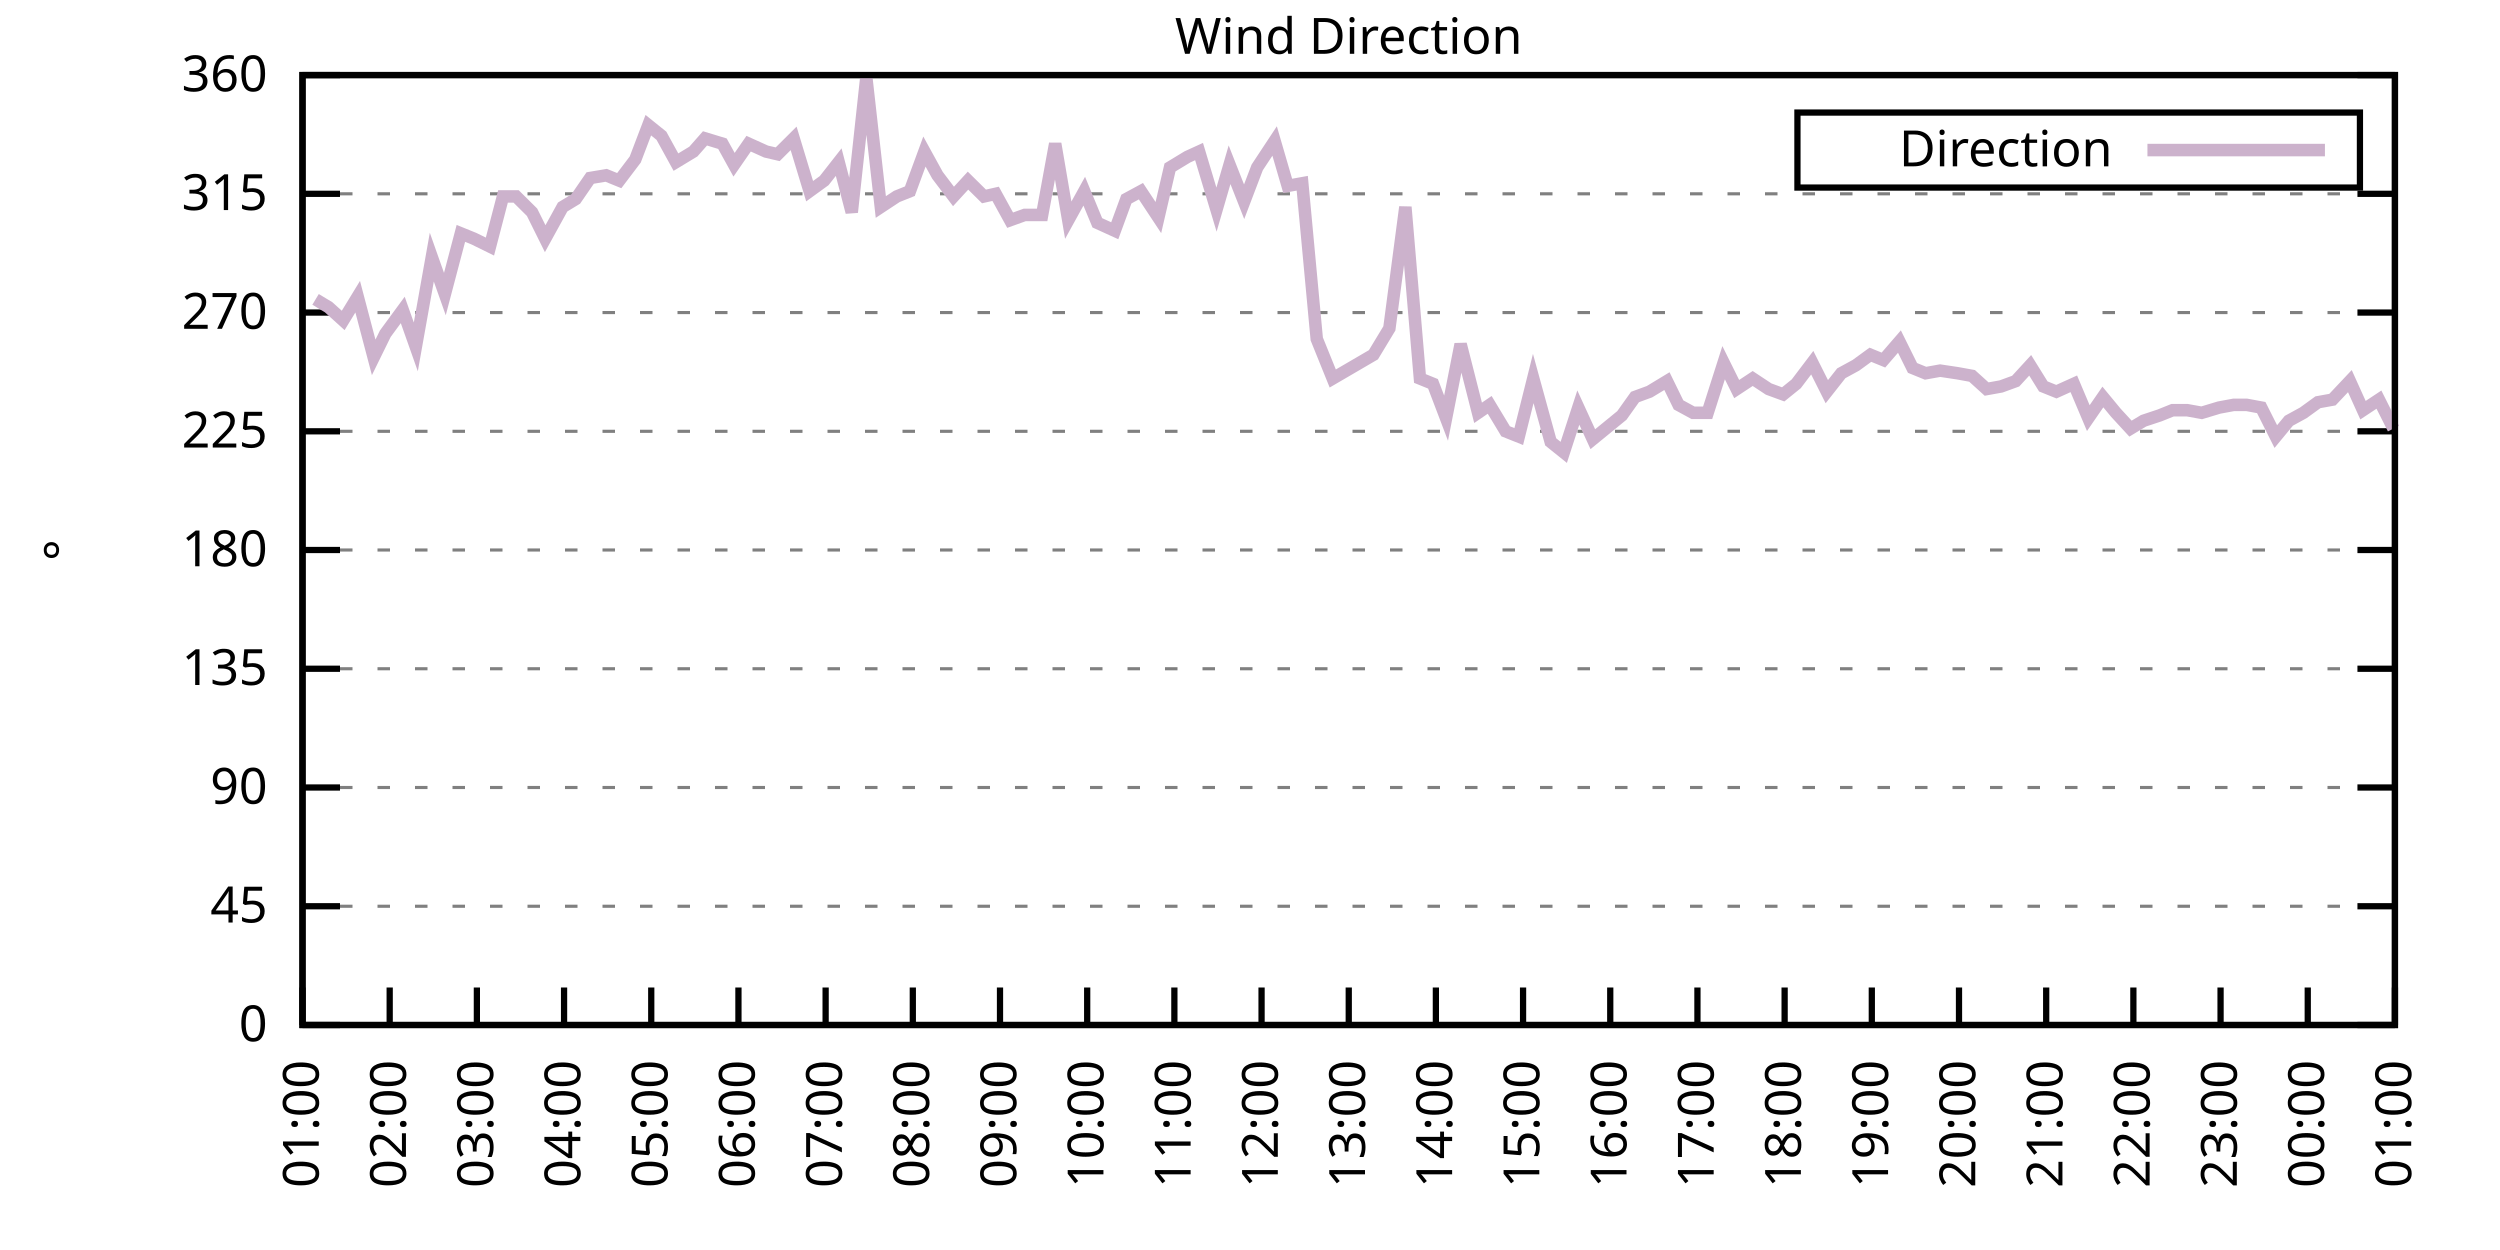
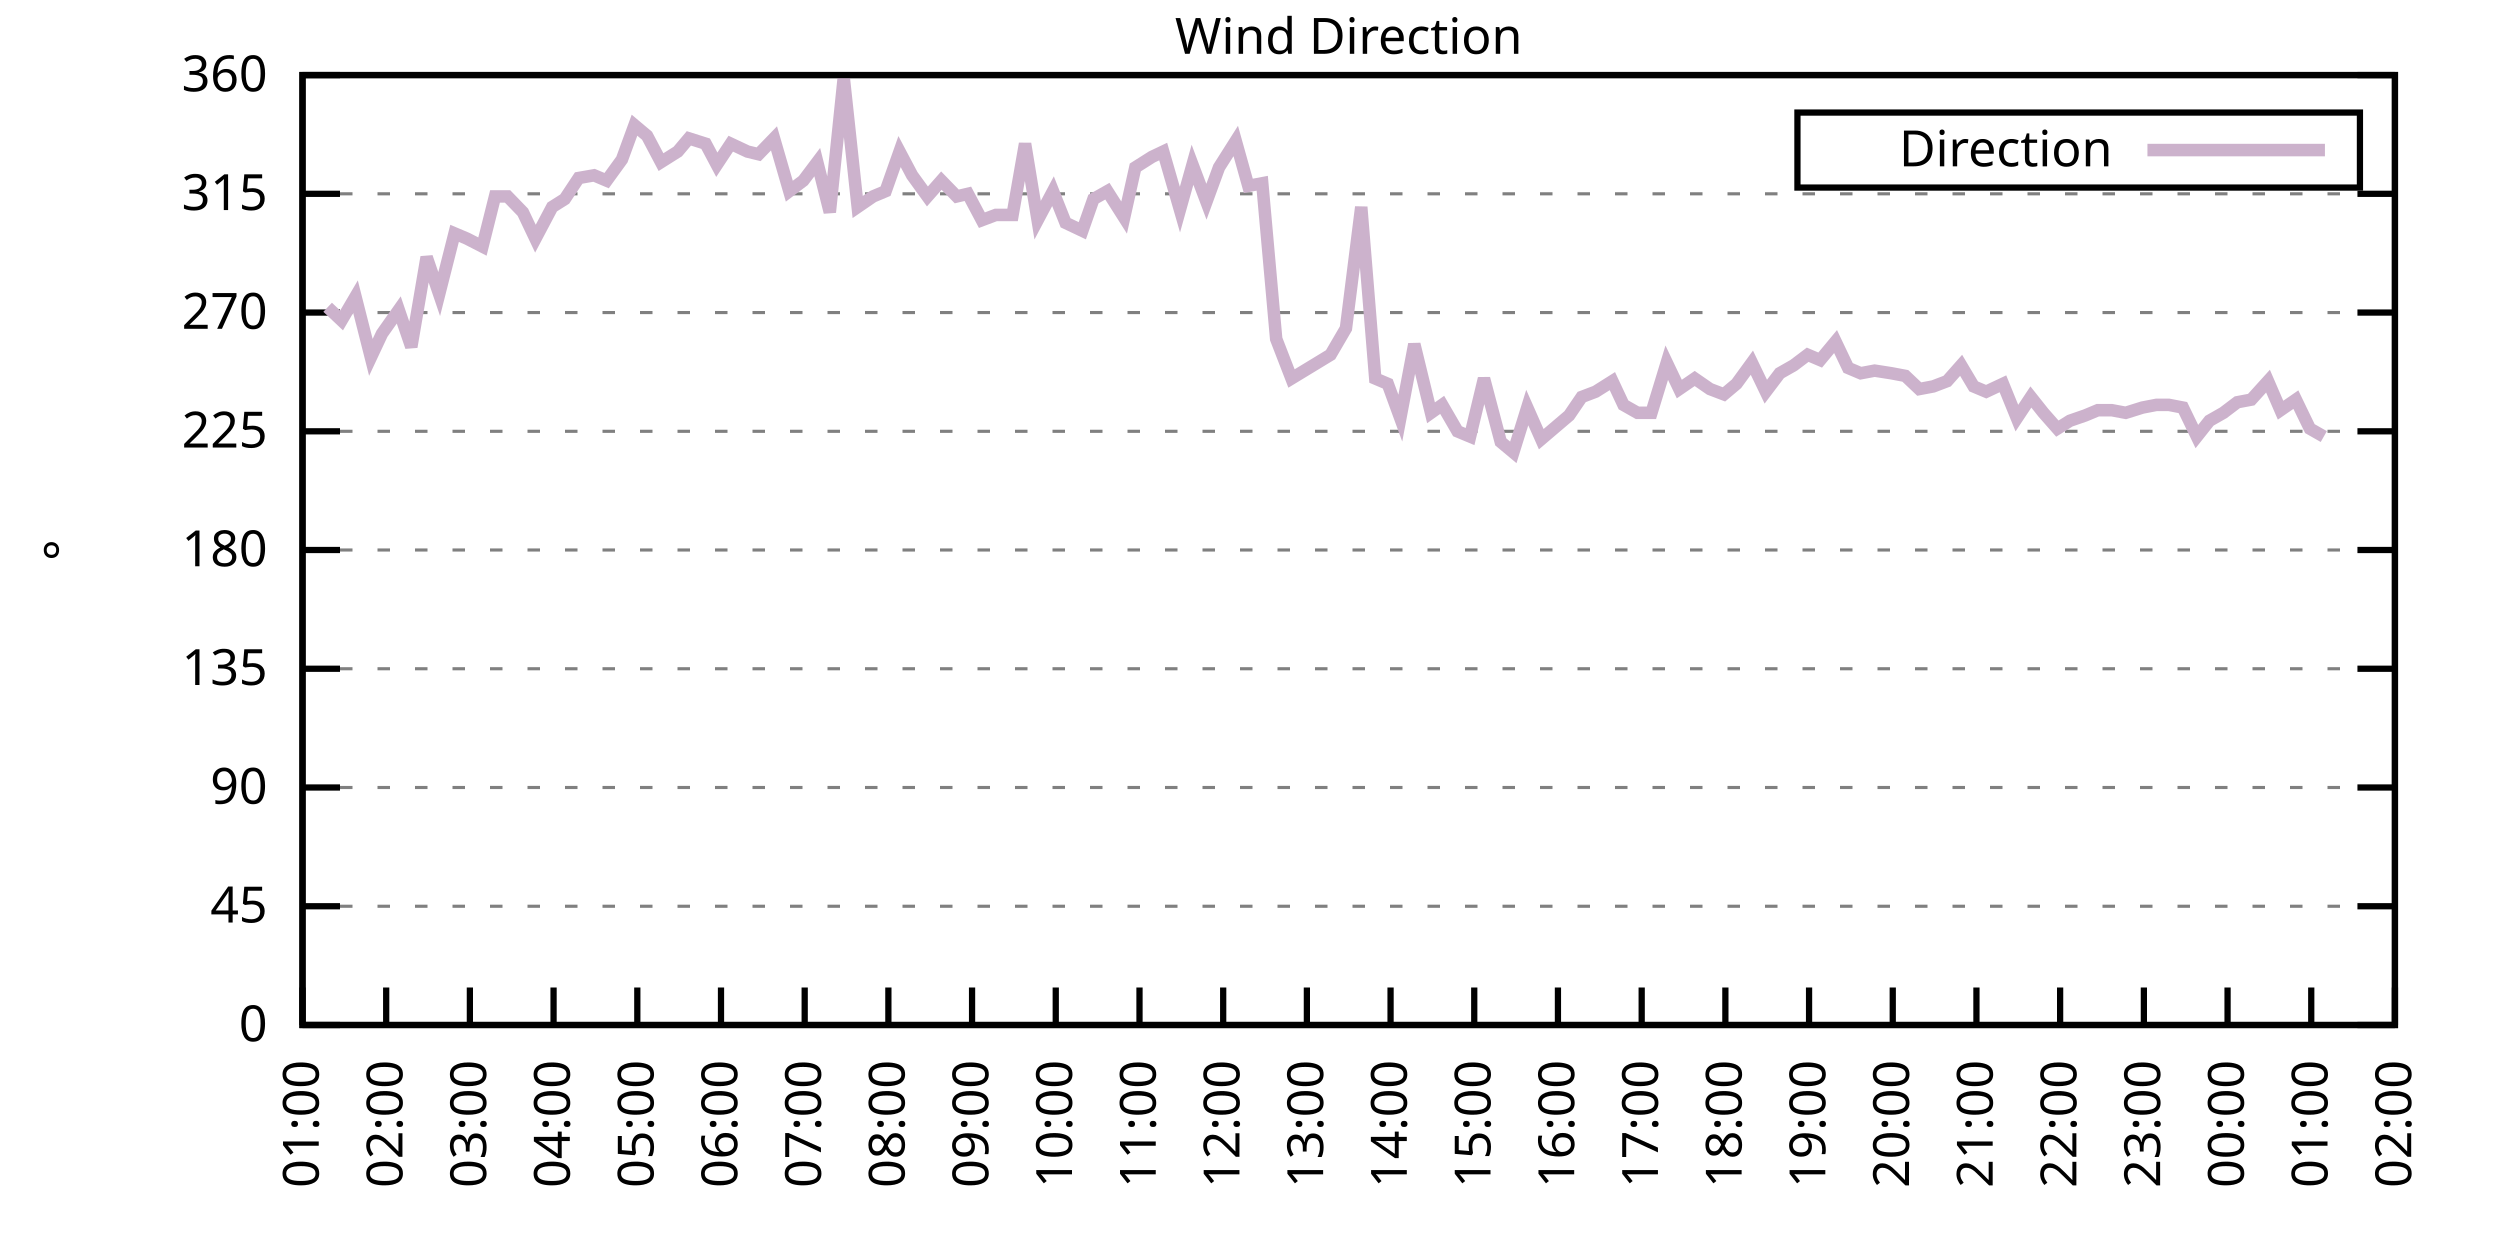
<svg xmlns="http://www.w3.org/2000/svg" xmlns:xlink="http://www.w3.org/1999/xlink" width="400" height="200" viewBox="0 0 400 200">
  <g id="gnuplot_canvas">
    <rect x="0" y="0" width="400" height="200" fill="none" />
    <defs>
      <circle id="gpDot" r="0.5" stroke-width="0.5" stroke="currentColor" />
      <path id="gpPt0" stroke-width="0.333" stroke="currentColor" d="M-1,0 h2 M0,-1 v2" />
      <path id="gpPt1" stroke-width="0.333" stroke="currentColor" d="M-1,-1 L1,1 M1,-1 L-1,1" />
      <path id="gpPt2" stroke-width="0.333" stroke="currentColor" d="M-1,0 L1,0 M0,-1 L0,1 M-1,-1 L1,1 M-1,1 L1,-1" />
      <rect id="gpPt3" stroke-width="0.333" stroke="currentColor" x="-1" y="-1" width="2" height="2" />
      <rect id="gpPt4" stroke-width="0.333" stroke="currentColor" fill="currentColor" x="-1" y="-1" width="2" height="2" />
      <circle id="gpPt5" stroke-width="0.333" stroke="currentColor" cx="0" cy="0" r="1" />
      <use xlink:href="#gpPt5" id="gpPt6" fill="currentColor" stroke="none" />
      <path id="gpPt7" stroke-width="0.333" stroke="currentColor" d="M0,-1.33 L-1.33,0.67 L1.33,0.67 z" />
      <use xlink:href="#gpPt7" id="gpPt8" fill="currentColor" stroke="none" />
      <use xlink:href="#gpPt7" id="gpPt9" stroke="currentColor" transform="rotate(180)" />
      <use xlink:href="#gpPt9" id="gpPt10" fill="currentColor" stroke="none" />
      <use xlink:href="#gpPt3" id="gpPt11" stroke="currentColor" transform="rotate(45)" />
      <use xlink:href="#gpPt11" id="gpPt12" fill="currentColor" stroke="none" />
      <path id="gpPt13" stroke-width="0.333" stroke="currentColor" d="M0,1.330 L1.265,0.411 L0.782,-1.067 L-0.782,-1.076 L-1.265,0.411 z" />
      <use xlink:href="#gpPt13" id="gpPt14" fill="currentColor" stroke="none" />
      <filter id="textbox" filterUnits="objectBoundingBox" x="0" y="0" height="1" width="1">
        <feFlood flood-color="white" flood-opacity="1" result="bgnd" />
        <feComposite in="SourceGraphic" in2="bgnd" operator="atop" />
      </filter>
      <filter id="greybox" filterUnits="objectBoundingBox" x="0" y="0" height="1" width="1">
        <feFlood flood-color="lightgrey" flood-opacity="1" result="grey" />
        <feComposite in="SourceGraphic" in2="grey" operator="atop" />
      </filter>
    </defs>
    <g fill="none" color="white" stroke="currentColor" stroke-width="1.00" stroke-linecap="butt" stroke-linejoin="miter">
</g>
    <g fill="none" color="black" stroke="currentColor" stroke-width="1.00" stroke-linecap="butt" stroke-linejoin="miter">
      <g stroke="none" shape-rendering="crispEdges">
        <polygon fill="rgb(255, 255, 255)" points="48.40,164.00 383.18,164.00 383.18,12.02 48.40,12.02 " />
      </g>
    </g>
    <g fill="none" color="black" stroke="currentColor" stroke-width="1.00" stroke-linecap="butt" stroke-linejoin="miter">
</g>
    <g fill="none" color="black" stroke="black" stroke-width="0.50" stroke-linecap="butt" stroke-linejoin="miter">
</g>
    <g fill="none" color="gray" stroke="currentColor" stroke-width="0.50" stroke-linecap="butt" stroke-linejoin="miter">
      <path stroke="gray" stroke-dasharray="2,4" class="gridline" d="M48.40,164.00 L383.19,164.00  " />
    </g>
    <g fill="none" color="gray" stroke="gray" stroke-width="1.00" stroke-linecap="butt" stroke-linejoin="miter">
</g>
    <g fill="none" color="black" stroke="currentColor" stroke-width="1.00" stroke-linecap="butt" stroke-linejoin="miter">
      <path stroke="black" d="M48.40,164.00 L54.40,164.00 M383.19,164.00 L377.19,164.00  " />
      <g transform="translate(42.80,166.60)" stroke="none" fill="black" font-family="Sans" font-size="8.00" text-anchor="end">
        <text>
          <tspan font-family="Sans"> 0</tspan>
        </text>
      </g>
    </g>
    <g fill="none" color="black" stroke="currentColor" stroke-width="1.00" stroke-linecap="butt" stroke-linejoin="miter">
</g>
    <g fill="none" color="black" stroke="black" stroke-width="0.50" stroke-linecap="butt" stroke-linejoin="miter">
</g>
    <g fill="none" color="gray" stroke="currentColor" stroke-width="0.50" stroke-linecap="butt" stroke-linejoin="miter">
      <path stroke="gray" stroke-dasharray="2,4" class="gridline" d="M48.40,145.00 L383.19,145.00  " />
    </g>
    <g fill="none" color="gray" stroke="gray" stroke-width="1.00" stroke-linecap="butt" stroke-linejoin="miter">
</g>
    <g fill="none" color="black" stroke="currentColor" stroke-width="1.00" stroke-linecap="butt" stroke-linejoin="miter">
      <path stroke="black" d="M48.40,145.00 L54.40,145.00 M383.19,145.00 L377.19,145.00  " />
      <g transform="translate(42.80,147.60)" stroke="none" fill="black" font-family="Sans" font-size="8.00" text-anchor="end">
        <text>
          <tspan font-family="Sans"> 45</tspan>
        </text>
      </g>
    </g>
    <g fill="none" color="black" stroke="currentColor" stroke-width="1.00" stroke-linecap="butt" stroke-linejoin="miter">
</g>
    <g fill="none" color="black" stroke="black" stroke-width="0.50" stroke-linecap="butt" stroke-linejoin="miter">
</g>
    <g fill="none" color="gray" stroke="currentColor" stroke-width="0.50" stroke-linecap="butt" stroke-linejoin="miter">
      <path stroke="gray" stroke-dasharray="2,4" class="gridline" d="M48.40,126.00 L383.19,126.00  " />
    </g>
    <g fill="none" color="gray" stroke="gray" stroke-width="1.00" stroke-linecap="butt" stroke-linejoin="miter">
</g>
    <g fill="none" color="black" stroke="currentColor" stroke-width="1.00" stroke-linecap="butt" stroke-linejoin="miter">
      <path stroke="black" d="M48.40,126.00 L54.40,126.00 M383.19,126.00 L377.19,126.00  " />
      <g transform="translate(42.80,128.60)" stroke="none" fill="black" font-family="Sans" font-size="8.00" text-anchor="end">
        <text>
          <tspan font-family="Sans"> 90</tspan>
        </text>
      </g>
    </g>
    <g fill="none" color="black" stroke="currentColor" stroke-width="1.00" stroke-linecap="butt" stroke-linejoin="miter">
</g>
    <g fill="none" color="black" stroke="black" stroke-width="0.50" stroke-linecap="butt" stroke-linejoin="miter">
</g>
    <g fill="none" color="gray" stroke="currentColor" stroke-width="0.50" stroke-linecap="butt" stroke-linejoin="miter">
      <path stroke="gray" stroke-dasharray="2,4" class="gridline" d="M48.40,107.00 L383.19,107.00  " />
    </g>
    <g fill="none" color="gray" stroke="gray" stroke-width="1.00" stroke-linecap="butt" stroke-linejoin="miter">
</g>
    <g fill="none" color="black" stroke="currentColor" stroke-width="1.00" stroke-linecap="butt" stroke-linejoin="miter">
      <path stroke="black" d="M48.40,107.00 L54.40,107.00 M383.19,107.00 L377.19,107.00  " />
      <g transform="translate(42.80,109.60)" stroke="none" fill="black" font-family="Sans" font-size="8.00" text-anchor="end">
        <text>
          <tspan font-family="Sans"> 135</tspan>
        </text>
      </g>
    </g>
    <g fill="none" color="black" stroke="currentColor" stroke-width="1.00" stroke-linecap="butt" stroke-linejoin="miter">
</g>
    <g fill="none" color="black" stroke="black" stroke-width="0.50" stroke-linecap="butt" stroke-linejoin="miter">
</g>
    <g fill="none" color="gray" stroke="currentColor" stroke-width="0.50" stroke-linecap="butt" stroke-linejoin="miter">
      <path stroke="gray" stroke-dasharray="2,4" class="gridline" d="M48.40,88.00 L383.19,88.00  " />
    </g>
    <g fill="none" color="gray" stroke="gray" stroke-width="1.00" stroke-linecap="butt" stroke-linejoin="miter">
</g>
    <g fill="none" color="black" stroke="currentColor" stroke-width="1.00" stroke-linecap="butt" stroke-linejoin="miter">
      <path stroke="black" d="M48.40,88.00 L54.40,88.00 M383.19,88.00 L377.19,88.00  " />
      <g transform="translate(42.80,90.60)" stroke="none" fill="black" font-family="Sans" font-size="8.00" text-anchor="end">
        <text>
          <tspan font-family="Sans"> 180</tspan>
        </text>
      </g>
    </g>
    <g fill="none" color="black" stroke="currentColor" stroke-width="1.00" stroke-linecap="butt" stroke-linejoin="miter">
</g>
    <g fill="none" color="black" stroke="black" stroke-width="0.50" stroke-linecap="butt" stroke-linejoin="miter">
</g>
    <g fill="none" color="gray" stroke="currentColor" stroke-width="0.50" stroke-linecap="butt" stroke-linejoin="miter">
      <path stroke="gray" stroke-dasharray="2,4" class="gridline" d="M48.40,69.01 L383.19,69.01  " />
    </g>
    <g fill="none" color="gray" stroke="gray" stroke-width="1.00" stroke-linecap="butt" stroke-linejoin="miter">
</g>
    <g fill="none" color="black" stroke="currentColor" stroke-width="1.00" stroke-linecap="butt" stroke-linejoin="miter">
      <path stroke="black" d="M48.40,69.01 L54.40,69.01 M383.19,69.01 L377.19,69.01  " />
      <g transform="translate(42.80,71.61)" stroke="none" fill="black" font-family="Sans" font-size="8.00" text-anchor="end">
        <text>
          <tspan font-family="Sans"> 225</tspan>
        </text>
      </g>
    </g>
    <g fill="none" color="black" stroke="currentColor" stroke-width="1.00" stroke-linecap="butt" stroke-linejoin="miter">
</g>
    <g fill="none" color="black" stroke="black" stroke-width="0.50" stroke-linecap="butt" stroke-linejoin="miter">
</g>
    <g fill="none" color="gray" stroke="currentColor" stroke-width="0.50" stroke-linecap="butt" stroke-linejoin="miter">
      <path stroke="gray" stroke-dasharray="2,4" class="gridline" d="M48.40,50.01 L383.19,50.01  " />
    </g>
    <g fill="none" color="gray" stroke="gray" stroke-width="1.00" stroke-linecap="butt" stroke-linejoin="miter">
</g>
    <g fill="none" color="black" stroke="currentColor" stroke-width="1.00" stroke-linecap="butt" stroke-linejoin="miter">
      <path stroke="black" d="M48.40,50.01 L54.40,50.01 M383.19,50.01 L377.19,50.01  " />
      <g transform="translate(42.80,52.61)" stroke="none" fill="black" font-family="Sans" font-size="8.00" text-anchor="end">
        <text>
          <tspan font-family="Sans"> 270</tspan>
        </text>
      </g>
    </g>
    <g fill="none" color="black" stroke="currentColor" stroke-width="1.00" stroke-linecap="butt" stroke-linejoin="miter">
</g>
    <g fill="none" color="black" stroke="black" stroke-width="0.50" stroke-linecap="butt" stroke-linejoin="miter">
</g>
    <g fill="none" color="gray" stroke="currentColor" stroke-width="0.50" stroke-linecap="butt" stroke-linejoin="miter">
      <path stroke="gray" stroke-dasharray="2,4" class="gridline" d="M48.40,31.01 L383.19,31.01  " />
    </g>
    <g fill="none" color="gray" stroke="gray" stroke-width="1.00" stroke-linecap="butt" stroke-linejoin="miter">
</g>
    <g fill="none" color="black" stroke="currentColor" stroke-width="1.00" stroke-linecap="butt" stroke-linejoin="miter">
      <path stroke="black" d="M48.40,31.01 L54.40,31.01 M383.19,31.01 L377.19,31.01  " />
      <g transform="translate(42.80,33.61)" stroke="none" fill="black" font-family="Sans" font-size="8.00" text-anchor="end">
        <text>
          <tspan font-family="Sans"> 315</tspan>
        </text>
      </g>
    </g>
    <g fill="none" color="black" stroke="currentColor" stroke-width="1.00" stroke-linecap="butt" stroke-linejoin="miter">
</g>
    <g fill="none" color="black" stroke="black" stroke-width="0.50" stroke-linecap="butt" stroke-linejoin="miter">
</g>
    <g fill="none" color="gray" stroke="currentColor" stroke-width="0.50" stroke-linecap="butt" stroke-linejoin="miter">
      <path stroke="gray" stroke-dasharray="2,4" class="gridline" d="M48.40,12.01 L383.19,12.01  " />
    </g>
    <g fill="none" color="gray" stroke="gray" stroke-width="1.00" stroke-linecap="butt" stroke-linejoin="miter">
</g>
    <g fill="none" color="black" stroke="currentColor" stroke-width="1.00" stroke-linecap="butt" stroke-linejoin="miter">
      <path stroke="black" d="M48.40,12.01 L54.40,12.01 M383.19,12.01 L377.19,12.01  " />
      <g transform="translate(42.80,14.61)" stroke="none" fill="black" font-family="Sans" font-size="8.00" text-anchor="end">
        <text>
          <tspan font-family="Sans"> 360</tspan>
        </text>
      </g>
    </g>
    <g fill="none" color="black" stroke="currentColor" stroke-width="1.00" stroke-linecap="butt" stroke-linejoin="miter">
      <path stroke="black" d="M48.40,164.00 L48.40,158.00  " />
      <g transform="translate(51.00,169.60) rotate(270.00)" stroke="none" fill="black" font-family="Sans" font-size="8.00" text-anchor="end">
        <text>
          <tspan font-family="Sans">01:00</tspan>
        </text>
      </g>
    </g>
    <g fill="none" color="black" stroke="currentColor" stroke-width="1.00" stroke-linecap="butt" stroke-linejoin="miter">
-       <path stroke="black" d="M62.35,164.00 L62.35,158.00  " />
-       <g transform="translate(64.95,169.60) rotate(270.00)" stroke="none" fill="black" font-family="Sans" font-size="8.00" text-anchor="end">
+       <path stroke="black" d="M61.79,164.00 L61.79,158.00  " />
+       <g transform="translate(64.39,169.60) rotate(270.00)" stroke="none" fill="black" font-family="Sans" font-size="8.00" text-anchor="end">
        <text>
          <tspan font-family="Sans">02:00</tspan>
        </text>
      </g>
    </g>
    <g fill="none" color="black" stroke="currentColor" stroke-width="1.00" stroke-linecap="butt" stroke-linejoin="miter">
-       <path stroke="black" d="M76.30,164.00 L76.30,158.00  " />
-       <g transform="translate(78.90,169.60) rotate(270.00)" stroke="none" fill="black" font-family="Sans" font-size="8.00" text-anchor="end">
+       <path stroke="black" d="M75.18,164.00 L75.18,158.00  " />
+       <g transform="translate(77.78,169.60) rotate(270.00)" stroke="none" fill="black" font-family="Sans" font-size="8.00" text-anchor="end">
        <text>
          <tspan font-family="Sans">03:00</tspan>
        </text>
      </g>
    </g>
    <g fill="none" color="black" stroke="currentColor" stroke-width="1.00" stroke-linecap="butt" stroke-linejoin="miter">
-       <path stroke="black" d="M90.25,164.00 L90.25,158.00  " />
-       <g transform="translate(92.85,169.60) rotate(270.00)" stroke="none" fill="black" font-family="Sans" font-size="8.00" text-anchor="end">
+       <path stroke="black" d="M88.57,164.00 L88.57,158.00  " />
+       <g transform="translate(91.17,169.60) rotate(270.00)" stroke="none" fill="black" font-family="Sans" font-size="8.00" text-anchor="end">
        <text>
          <tspan font-family="Sans">04:00</tspan>
        </text>
      </g>
    </g>
    <g fill="none" color="black" stroke="currentColor" stroke-width="1.00" stroke-linecap="butt" stroke-linejoin="miter">
-       <path stroke="black" d="M104.20,164.00 L104.20,158.00  " />
-       <g transform="translate(106.80,169.60) rotate(270.00)" stroke="none" fill="black" font-family="Sans" font-size="8.00" text-anchor="end">
+       <path stroke="black" d="M101.97,164.00 L101.97,158.00  " />
+       <g transform="translate(104.57,169.60) rotate(270.00)" stroke="none" fill="black" font-family="Sans" font-size="8.00" text-anchor="end">
        <text>
          <tspan font-family="Sans">05:00</tspan>
        </text>
      </g>
    </g>
    <g fill="none" color="black" stroke="currentColor" stroke-width="1.00" stroke-linecap="butt" stroke-linejoin="miter">
-       <path stroke="black" d="M118.15,164.00 L118.15,158.00  " />
-       <g transform="translate(120.75,169.60) rotate(270.00)" stroke="none" fill="black" font-family="Sans" font-size="8.00" text-anchor="end">
+       <path stroke="black" d="M115.36,164.00 L115.36,158.00  " />
+       <g transform="translate(117.96,169.60) rotate(270.00)" stroke="none" fill="black" font-family="Sans" font-size="8.00" text-anchor="end">
        <text>
          <tspan font-family="Sans">06:00</tspan>
        </text>
      </g>
    </g>
    <g fill="none" color="black" stroke="currentColor" stroke-width="1.00" stroke-linecap="butt" stroke-linejoin="miter">
-       <path stroke="black" d="M132.10,164.00 L132.10,158.00  " />
-       <g transform="translate(134.70,169.60) rotate(270.00)" stroke="none" fill="black" font-family="Sans" font-size="8.00" text-anchor="end">
+       <path stroke="black" d="M128.75,164.00 L128.75,158.00  " />
+       <g transform="translate(131.35,169.60) rotate(270.00)" stroke="none" fill="black" font-family="Sans" font-size="8.00" text-anchor="end">
        <text>
          <tspan font-family="Sans">07:00</tspan>
        </text>
      </g>
    </g>
    <g fill="none" color="black" stroke="currentColor" stroke-width="1.00" stroke-linecap="butt" stroke-linejoin="miter">
-       <path stroke="black" d="M146.05,164.00 L146.05,158.00  " />
-       <g transform="translate(148.65,169.60) rotate(270.00)" stroke="none" fill="black" font-family="Sans" font-size="8.00" text-anchor="end">
+       <path stroke="black" d="M142.14,164.00 L142.14,158.00  " />
+       <g transform="translate(144.74,169.60) rotate(270.00)" stroke="none" fill="black" font-family="Sans" font-size="8.00" text-anchor="end">
        <text>
          <tspan font-family="Sans">08:00</tspan>
        </text>
      </g>
    </g>
    <g fill="none" color="black" stroke="currentColor" stroke-width="1.00" stroke-linecap="butt" stroke-linejoin="miter">
-       <path stroke="black" d="M160.00,164.00 L160.00,158.00  " />
-       <g transform="translate(162.60,169.60) rotate(270.00)" stroke="none" fill="black" font-family="Sans" font-size="8.00" text-anchor="end">
+       <path stroke="black" d="M155.53,164.00 L155.53,158.00  " />
+       <g transform="translate(158.13,169.60) rotate(270.00)" stroke="none" fill="black" font-family="Sans" font-size="8.00" text-anchor="end">
        <text>
          <tspan font-family="Sans">09:00</tspan>
        </text>
      </g>
    </g>
    <g fill="none" color="black" stroke="currentColor" stroke-width="1.00" stroke-linecap="butt" stroke-linejoin="miter">
-       <path stroke="black" d="M173.95,164.00 L173.95,158.00  " />
-       <g transform="translate(176.55,169.60) rotate(270.00)" stroke="none" fill="black" font-family="Sans" font-size="8.00" text-anchor="end">
+       <path stroke="black" d="M168.92,164.00 L168.92,158.00  " />
+       <g transform="translate(171.52,169.60) rotate(270.00)" stroke="none" fill="black" font-family="Sans" font-size="8.00" text-anchor="end">
        <text>
          <tspan font-family="Sans">10:00</tspan>
        </text>
      </g>
    </g>
    <g fill="none" color="black" stroke="currentColor" stroke-width="1.00" stroke-linecap="butt" stroke-linejoin="miter">
-       <path stroke="black" d="M187.90,164.00 L187.90,158.00  " />
-       <g transform="translate(190.50,169.60) rotate(270.00)" stroke="none" fill="black" font-family="Sans" font-size="8.00" text-anchor="end">
+       <path stroke="black" d="M182.32,164.00 L182.32,158.00  " />
+       <g transform="translate(184.92,169.60) rotate(270.00)" stroke="none" fill="black" font-family="Sans" font-size="8.00" text-anchor="end">
        <text>
          <tspan font-family="Sans">11:00</tspan>
        </text>
      </g>
    </g>
    <g fill="none" color="black" stroke="currentColor" stroke-width="1.00" stroke-linecap="butt" stroke-linejoin="miter">
-       <path stroke="black" d="M201.85,164.00 L201.85,158.00  " />
-       <g transform="translate(204.45,169.60) rotate(270.00)" stroke="none" fill="black" font-family="Sans" font-size="8.00" text-anchor="end">
+       <path stroke="black" d="M195.71,164.00 L195.71,158.00  " />
+       <g transform="translate(198.31,169.60) rotate(270.00)" stroke="none" fill="black" font-family="Sans" font-size="8.00" text-anchor="end">
        <text>
          <tspan font-family="Sans">12:00</tspan>
        </text>
      </g>
    </g>
    <g fill="none" color="black" stroke="currentColor" stroke-width="1.00" stroke-linecap="butt" stroke-linejoin="miter">
-       <path stroke="black" d="M215.80,164.00 L215.80,158.00  " />
-       <g transform="translate(218.40,169.60) rotate(270.00)" stroke="none" fill="black" font-family="Sans" font-size="8.00" text-anchor="end">
+       <path stroke="black" d="M209.10,164.00 L209.10,158.00  " />
+       <g transform="translate(211.70,169.60) rotate(270.00)" stroke="none" fill="black" font-family="Sans" font-size="8.00" text-anchor="end">
        <text>
          <tspan font-family="Sans">13:00</tspan>
        </text>
      </g>
    </g>
    <g fill="none" color="black" stroke="currentColor" stroke-width="1.00" stroke-linecap="butt" stroke-linejoin="miter">
-       <path stroke="black" d="M229.74,164.00 L229.74,158.00  " />
-       <g transform="translate(232.34,169.60) rotate(270.00)" stroke="none" fill="black" font-family="Sans" font-size="8.00" text-anchor="end">
+       <path stroke="black" d="M222.49,164.00 L222.49,158.00  " />
+       <g transform="translate(225.09,169.60) rotate(270.00)" stroke="none" fill="black" font-family="Sans" font-size="8.00" text-anchor="end">
        <text>
          <tspan font-family="Sans">14:00</tspan>
        </text>
      </g>
    </g>
    <g fill="none" color="black" stroke="currentColor" stroke-width="1.00" stroke-linecap="butt" stroke-linejoin="miter">
-       <path stroke="black" d="M243.69,164.00 L243.69,158.00  " />
-       <g transform="translate(246.29,169.60) rotate(270.00)" stroke="none" fill="black" font-family="Sans" font-size="8.00" text-anchor="end">
+       <path stroke="black" d="M235.88,164.00 L235.88,158.00  " />
+       <g transform="translate(238.48,169.60) rotate(270.00)" stroke="none" fill="black" font-family="Sans" font-size="8.00" text-anchor="end">
        <text>
          <tspan font-family="Sans">15:00</tspan>
        </text>
      </g>
    </g>
    <g fill="none" color="black" stroke="currentColor" stroke-width="1.00" stroke-linecap="butt" stroke-linejoin="miter">
-       <path stroke="black" d="M257.64,164.00 L257.64,158.00  " />
-       <g transform="translate(260.24,169.60) rotate(270.00)" stroke="none" fill="black" font-family="Sans" font-size="8.00" text-anchor="end">
+       <path stroke="black" d="M249.27,164.00 L249.27,158.00  " />
+       <g transform="translate(251.87,169.60) rotate(270.00)" stroke="none" fill="black" font-family="Sans" font-size="8.00" text-anchor="end">
        <text>
          <tspan font-family="Sans">16:00</tspan>
        </text>
      </g>
    </g>
    <g fill="none" color="black" stroke="currentColor" stroke-width="1.00" stroke-linecap="butt" stroke-linejoin="miter">
-       <path stroke="black" d="M271.59,164.00 L271.59,158.00  " />
-       <g transform="translate(274.19,169.60) rotate(270.00)" stroke="none" fill="black" font-family="Sans" font-size="8.00" text-anchor="end">
+       <path stroke="black" d="M262.67,164.00 L262.67,158.00  " />
+       <g transform="translate(265.27,169.60) rotate(270.00)" stroke="none" fill="black" font-family="Sans" font-size="8.00" text-anchor="end">
        <text>
          <tspan font-family="Sans">17:00</tspan>
        </text>
      </g>
    </g>
    <g fill="none" color="black" stroke="currentColor" stroke-width="1.00" stroke-linecap="butt" stroke-linejoin="miter">
-       <path stroke="black" d="M285.54,164.00 L285.54,158.00  " />
-       <g transform="translate(288.14,169.60) rotate(270.00)" stroke="none" fill="black" font-family="Sans" font-size="8.00" text-anchor="end">
+       <path stroke="black" d="M276.06,164.00 L276.06,158.00  " />
+       <g transform="translate(278.66,169.60) rotate(270.00)" stroke="none" fill="black" font-family="Sans" font-size="8.00" text-anchor="end">
        <text>
          <tspan font-family="Sans">18:00</tspan>
        </text>
      </g>
    </g>
    <g fill="none" color="black" stroke="currentColor" stroke-width="1.00" stroke-linecap="butt" stroke-linejoin="miter">
-       <path stroke="black" d="M299.49,164.00 L299.49,158.00  " />
-       <g transform="translate(302.09,169.60) rotate(270.00)" stroke="none" fill="black" font-family="Sans" font-size="8.00" text-anchor="end">
+       <path stroke="black" d="M289.45,164.00 L289.45,158.00  " />
+       <g transform="translate(292.05,169.60) rotate(270.00)" stroke="none" fill="black" font-family="Sans" font-size="8.00" text-anchor="end">
        <text>
          <tspan font-family="Sans">19:00</tspan>
        </text>
      </g>
    </g>
    <g fill="none" color="black" stroke="currentColor" stroke-width="1.00" stroke-linecap="butt" stroke-linejoin="miter">
-       <path stroke="black" d="M313.44,164.00 L313.44,158.00  " />
-       <g transform="translate(316.04,169.60) rotate(270.00)" stroke="none" fill="black" font-family="Sans" font-size="8.00" text-anchor="end">
+       <path stroke="black" d="M302.84,164.00 L302.84,158.00  " />
+       <g transform="translate(305.44,169.60) rotate(270.00)" stroke="none" fill="black" font-family="Sans" font-size="8.00" text-anchor="end">
        <text>
          <tspan font-family="Sans">20:00</tspan>
        </text>
      </g>
    </g>
    <g fill="none" color="black" stroke="currentColor" stroke-width="1.00" stroke-linecap="butt" stroke-linejoin="miter">
-       <path stroke="black" d="M327.39,164.00 L327.39,158.00  " />
-       <g transform="translate(329.99,169.60) rotate(270.00)" stroke="none" fill="black" font-family="Sans" font-size="8.00" text-anchor="end">
+       <path stroke="black" d="M316.23,164.00 L316.23,158.00  " />
+       <g transform="translate(318.83,169.60) rotate(270.00)" stroke="none" fill="black" font-family="Sans" font-size="8.00" text-anchor="end">
        <text>
          <tspan font-family="Sans">21:00</tspan>
        </text>
      </g>
    </g>
    <g fill="none" color="black" stroke="currentColor" stroke-width="1.00" stroke-linecap="butt" stroke-linejoin="miter">
-       <path stroke="black" d="M341.34,164.00 L341.34,158.00  " />
-       <g transform="translate(343.94,169.60) rotate(270.00)" stroke="none" fill="black" font-family="Sans" font-size="8.00" text-anchor="end">
+       <path stroke="black" d="M329.62,164.00 L329.62,158.00  " />
+       <g transform="translate(332.22,169.60) rotate(270.00)" stroke="none" fill="black" font-family="Sans" font-size="8.00" text-anchor="end">
        <text>
          <tspan font-family="Sans">22:00</tspan>
        </text>
      </g>
    </g>
    <g fill="none" color="black" stroke="currentColor" stroke-width="1.00" stroke-linecap="butt" stroke-linejoin="miter">
-       <path stroke="black" d="M355.29,164.00 L355.29,158.00  " />
-       <g transform="translate(357.89,169.60) rotate(270.00)" stroke="none" fill="black" font-family="Sans" font-size="8.00" text-anchor="end">
+       <path stroke="black" d="M343.02,164.00 L343.02,158.00  " />
+       <g transform="translate(345.62,169.60) rotate(270.00)" stroke="none" fill="black" font-family="Sans" font-size="8.00" text-anchor="end">
        <text>
          <tspan font-family="Sans">23:00</tspan>
        </text>
      </g>
    </g>
    <g fill="none" color="black" stroke="currentColor" stroke-width="1.00" stroke-linecap="butt" stroke-linejoin="miter">
-       <path stroke="black" d="M369.24,164.00 L369.24,158.00  " />
-       <g transform="translate(371.84,169.60) rotate(270.00)" stroke="none" fill="black" font-family="Sans" font-size="8.00" text-anchor="end">
+       <path stroke="black" d="M356.41,164.00 L356.41,158.00  " />
+       <g transform="translate(359.01,169.60) rotate(270.00)" stroke="none" fill="black" font-family="Sans" font-size="8.00" text-anchor="end">
        <text>
          <tspan font-family="Sans">00:00</tspan>
+         </text>
+       </g>
+     </g>
+     <g fill="none" color="black" stroke="currentColor" stroke-width="1.00" stroke-linecap="butt" stroke-linejoin="miter">
+       <path stroke="black" d="M369.80,164.00 L369.80,158.00  " />
+       <g transform="translate(372.40,169.60) rotate(270.00)" stroke="none" fill="black" font-family="Sans" font-size="8.00" text-anchor="end">
+         <text>
+           <tspan font-family="Sans">01:00</tspan>
        </text>
      </g>
    </g>
    <g fill="none" color="black" stroke="currentColor" stroke-width="1.00" stroke-linecap="butt" stroke-linejoin="miter">
      <path stroke="black" d="M383.19,164.00 L383.19,158.00  " />
      <g transform="translate(385.79,169.60) rotate(270.00)" stroke="none" fill="black" font-family="Sans" font-size="8.00" text-anchor="end">
        <text>
-           <tspan font-family="Sans">01:00</tspan>
+           <tspan font-family="Sans">02:00</tspan>
        </text>
      </g>
    </g>
    <g fill="none" color="black" stroke="currentColor" stroke-width="1.00" stroke-linecap="butt" stroke-linejoin="miter">
</g>
    <g fill="none" color="black" stroke="currentColor" stroke-width="1.00" stroke-linecap="butt" stroke-linejoin="miter">
      <path stroke="black" d="M48.40,12.01 L48.40,164.00 L383.19,164.00 L383.19,12.01 L48.40,12.01 Z  " />
    </g>
    <g fill="none" color="black" stroke="currentColor" stroke-width="1.00" stroke-linecap="butt" stroke-linejoin="miter">
</g>
    <g fill="none" color="black" stroke="currentColor" stroke-width="1.00" stroke-linecap="butt" stroke-linejoin="miter">
      <path stroke="black" d="M287.59,30.01 L287.59,18.01 L377.59,18.01 L377.59,30.01 L287.59,30.01 Z  " />
    </g>
    <g id="Wind_direction_plot_1">
      <g fill="none" color="white" stroke="black" stroke-width="2.00" stroke-linecap="butt" stroke-linejoin="miter">
</g>
      <g fill="none" color="black" stroke="currentColor" stroke-width="2.00" stroke-linecap="butt" stroke-linejoin="miter">
        <g transform="translate(337.99,26.61)" stroke="none" fill="black" font-family="Sans" font-size="8.00" text-anchor="end">
          <text>
            <tspan font-family="Sans">Direction</tspan>
          </text>
        </g>
      </g>
      <g fill="none" color="black" stroke="currentColor" stroke-width="2.00" stroke-linecap="butt" stroke-linejoin="miter">
-         <path stroke="rgb(204, 178, 204)" d="M343.59,24.01 L371.99,24.01 M50.49,47.90 L52.58,49.16 L54.91,51.27 L57.23,47.47 L59.79,57.18 L61.65,53.39   L64.44,49.59 L66.53,55.50 L69.09,41.14 L71.18,47.05 L73.74,37.34 L75.83,38.19 L78.39,39.45 L80.48,31.43   L82.58,31.43 L85.13,33.96 L87.23,38.19 L90.02,33.12 L92.11,31.85 L94.43,28.48 L96.99,28.05 L99.08,28.90   L101.64,25.52 L103.73,20.03 L105.83,21.72 L108.15,25.94 L110.94,24.25 L112.80,22.14 L115.59,22.99 L117.45,26.36   L119.78,22.99 L122.57,24.25 L124.43,24.68 L126.98,22.14 L129.54,30.59 L131.87,28.90 L134.19,25.94 L136.28,33.96   L138.61,12.43 L140.93,33.12 L143.49,31.43 L145.58,30.59 L147.91,24.25 L150.00,28.05 L152.56,31.43 L154.88,28.90   L157.44,31.43 L159.30,31.01 L161.62,35.23 L163.95,34.39 L166.74,34.39 L168.83,22.99 L170.92,35.23 L173.48,30.59   L175.57,35.65 L178.36,36.92 L180.22,31.85 L182.55,30.59 L185.34,34.81 L187.20,26.79 L189.99,25.10 L191.85,24.25   L194.64,33.54 L196.73,26.36 L199.06,32.28 L201.15,26.79 L203.94,22.56 L206.03,29.74 L208.36,29.32 L210.68,54.23   L213.24,60.56 L219.75,56.76 L222.30,52.54 L224.86,33.12 L227.19,60.56 L229.28,61.41 L231.37,66.90 L233.70,55.07   L236.49,66.05 L238.35,64.78 L240.90,69.01 L243.00,69.85 L245.32,60.56 L248.11,70.70 L250.20,72.38 L252.53,65.21   L254.85,70.27 L259.50,66.47 L261.60,63.52 L263.92,62.67 L266.71,60.98 L268.57,64.78 L270.90,66.05 L273.22,66.05   L275.78,58.03 L277.87,62.25 L280.43,60.56 L282.99,62.25 L285.31,63.10 L287.40,61.41 L289.96,58.03 L292.29,62.67   L294.61,59.72 L296.94,58.45 L299.26,56.76 L301.35,57.61 L303.91,54.65 L306.00,58.87 L308.09,59.72 L310.42,59.30   L313.21,59.72 L315.53,60.14 L317.86,62.25 L320.18,61.83 L322.51,60.98 L324.83,58.45 L326.93,61.83 L329.02,62.67   L331.81,61.41 L334.13,66.90 L336.46,63.52 L338.55,66.05 L340.88,68.58 L342.97,67.32 L345.53,66.47 L347.62,65.63   L349.94,65.63 L352.27,66.05 L355.06,65.21 L357.38,64.78 L359.48,64.78 L361.80,65.21 L364.13,69.85 L366.22,67.32   L368.54,66.05 L370.87,64.36 L373.19,63.94 L375.98,60.98 L378.08,65.63 L380.63,63.94 L382.96,68.58  " />
+         <path stroke="rgb(204, 178, 204)" d="M343.59,24.01 L371.99,24.01 M52.42,49.16 L54.65,51.27 L56.88,47.47 L59.34,57.18 L61.12,53.39 L63.80,49.59   L65.81,55.50 L68.26,41.14 L70.27,47.05 L72.73,37.34 L74.74,38.19 L77.19,39.45 L79.20,31.43 L81.21,31.43   L83.66,33.96 L85.67,38.19 L88.35,33.12 L90.36,31.85 L92.59,28.48 L95.05,28.05 L97.06,28.90 L99.51,25.52   L101.52,20.03 L103.53,21.72 L105.76,25.94 L108.44,24.25 L110.22,22.14 L112.90,22.99 L114.69,26.36 L116.92,22.99   L119.60,24.25 L121.38,24.68 L123.84,22.14 L126.29,30.59 L128.53,28.90 L130.76,25.94 L132.77,33.96 L135.00,12.43   L137.23,33.12 L139.69,31.43 L141.69,30.59 L143.93,24.25 L145.94,28.05 L148.39,31.43 L150.62,28.90 L153.08,31.43   L154.86,31.01 L157.10,35.23 L159.33,34.39 L162.01,34.39 L164.01,22.99 L166.02,35.23 L168.48,30.59 L170.49,35.65   L173.17,36.92 L174.95,31.85 L177.18,30.59 L179.86,34.81 L181.65,26.79 L184.32,25.10 L186.11,24.25 L188.79,33.54   L190.80,26.36 L193.03,32.28 L195.04,26.79 L197.72,22.56 L199.73,29.74 L201.96,29.32 L204.19,54.23 L206.64,60.56   L212.89,56.76 L215.35,52.54 L217.80,33.12 L220.04,60.56 L222.04,61.41 L224.05,66.90 L226.29,55.07 L228.96,66.05   L230.75,64.78 L233.20,69.01 L235.21,69.85 L237.44,60.56 L240.12,70.70 L242.13,72.38 L244.36,65.21 L246.60,70.27   L251.06,66.47 L253.07,63.52 L255.30,62.67 L257.98,60.98 L259.76,64.78 L262.00,66.05 L264.23,66.05 L266.68,58.03   L268.69,62.25 L271.15,60.56 L273.60,62.25 L275.83,63.10 L277.84,61.41 L280.30,58.03 L282.53,62.67 L284.76,59.72   L286.99,58.45 L289.23,56.76 L291.23,57.61 L293.69,54.65 L295.70,58.87 L297.71,59.72 L299.94,59.30 L302.62,59.72   L304.85,60.14 L307.08,62.25 L309.31,61.83 L311.54,60.98 L313.78,58.45 L315.79,61.83 L317.79,62.67 L320.47,61.41   L322.70,66.90 L324.94,63.52 L326.95,66.05 L329.18,68.58 L331.19,67.32 L333.64,66.47 L335.65,65.63 L337.88,65.63   L340.11,66.05 L342.79,65.21 L345.02,64.78 L347.03,64.78 L349.26,65.21 L351.50,69.85 L353.51,67.32 L355.74,66.05   L357.97,64.36 L360.20,63.94 L362.88,60.98 L364.89,65.63 L367.34,63.94 L369.58,68.58 L371.81,69.85  " />
      </g>
    </g>
    <g fill="none" color="black" stroke="currentColor" stroke-width="2.00" stroke-linecap="butt" stroke-linejoin="miter">
</g>
    <g fill="none" color="black" stroke="black" stroke-width="1.00" stroke-linecap="butt" stroke-linejoin="miter">
</g>
    <g fill="none" color="black" stroke="currentColor" stroke-width="1.00" stroke-linecap="butt" stroke-linejoin="miter">
      <path stroke="black" d="M48.40,12.01 L48.40,164.00 L383.19,164.00 L383.19,12.01 L48.40,12.01 Z  " />
      <g transform="translate(12.80,88.01) rotate(270.00)" stroke="none" fill="black" font-family="Sans" font-size="8.00" text-anchor="middle">
        <text>
          <tspan font-family="Sans">°</tspan>
        </text>
      </g>
    </g>
    <g fill="none" color="black" stroke="currentColor" stroke-width="1.00" stroke-linecap="butt" stroke-linejoin="miter">
</g>
    <g fill="none" color="black" stroke="currentColor" stroke-width="1.00" stroke-linecap="butt" stroke-linejoin="miter">
      <g transform="translate(215.79,8.61)" stroke="none" fill="black" font-family="Sans" font-size="8.00" text-anchor="middle">
        <text>
          <tspan font-family="Sans">Wind Direction</tspan>
        </text>
      </g>
    </g>
    <g fill="none" color="black" stroke="currentColor" stroke-width="1.00" stroke-linecap="butt" stroke-linejoin="miter">
</g>
  </g>
</svg>
